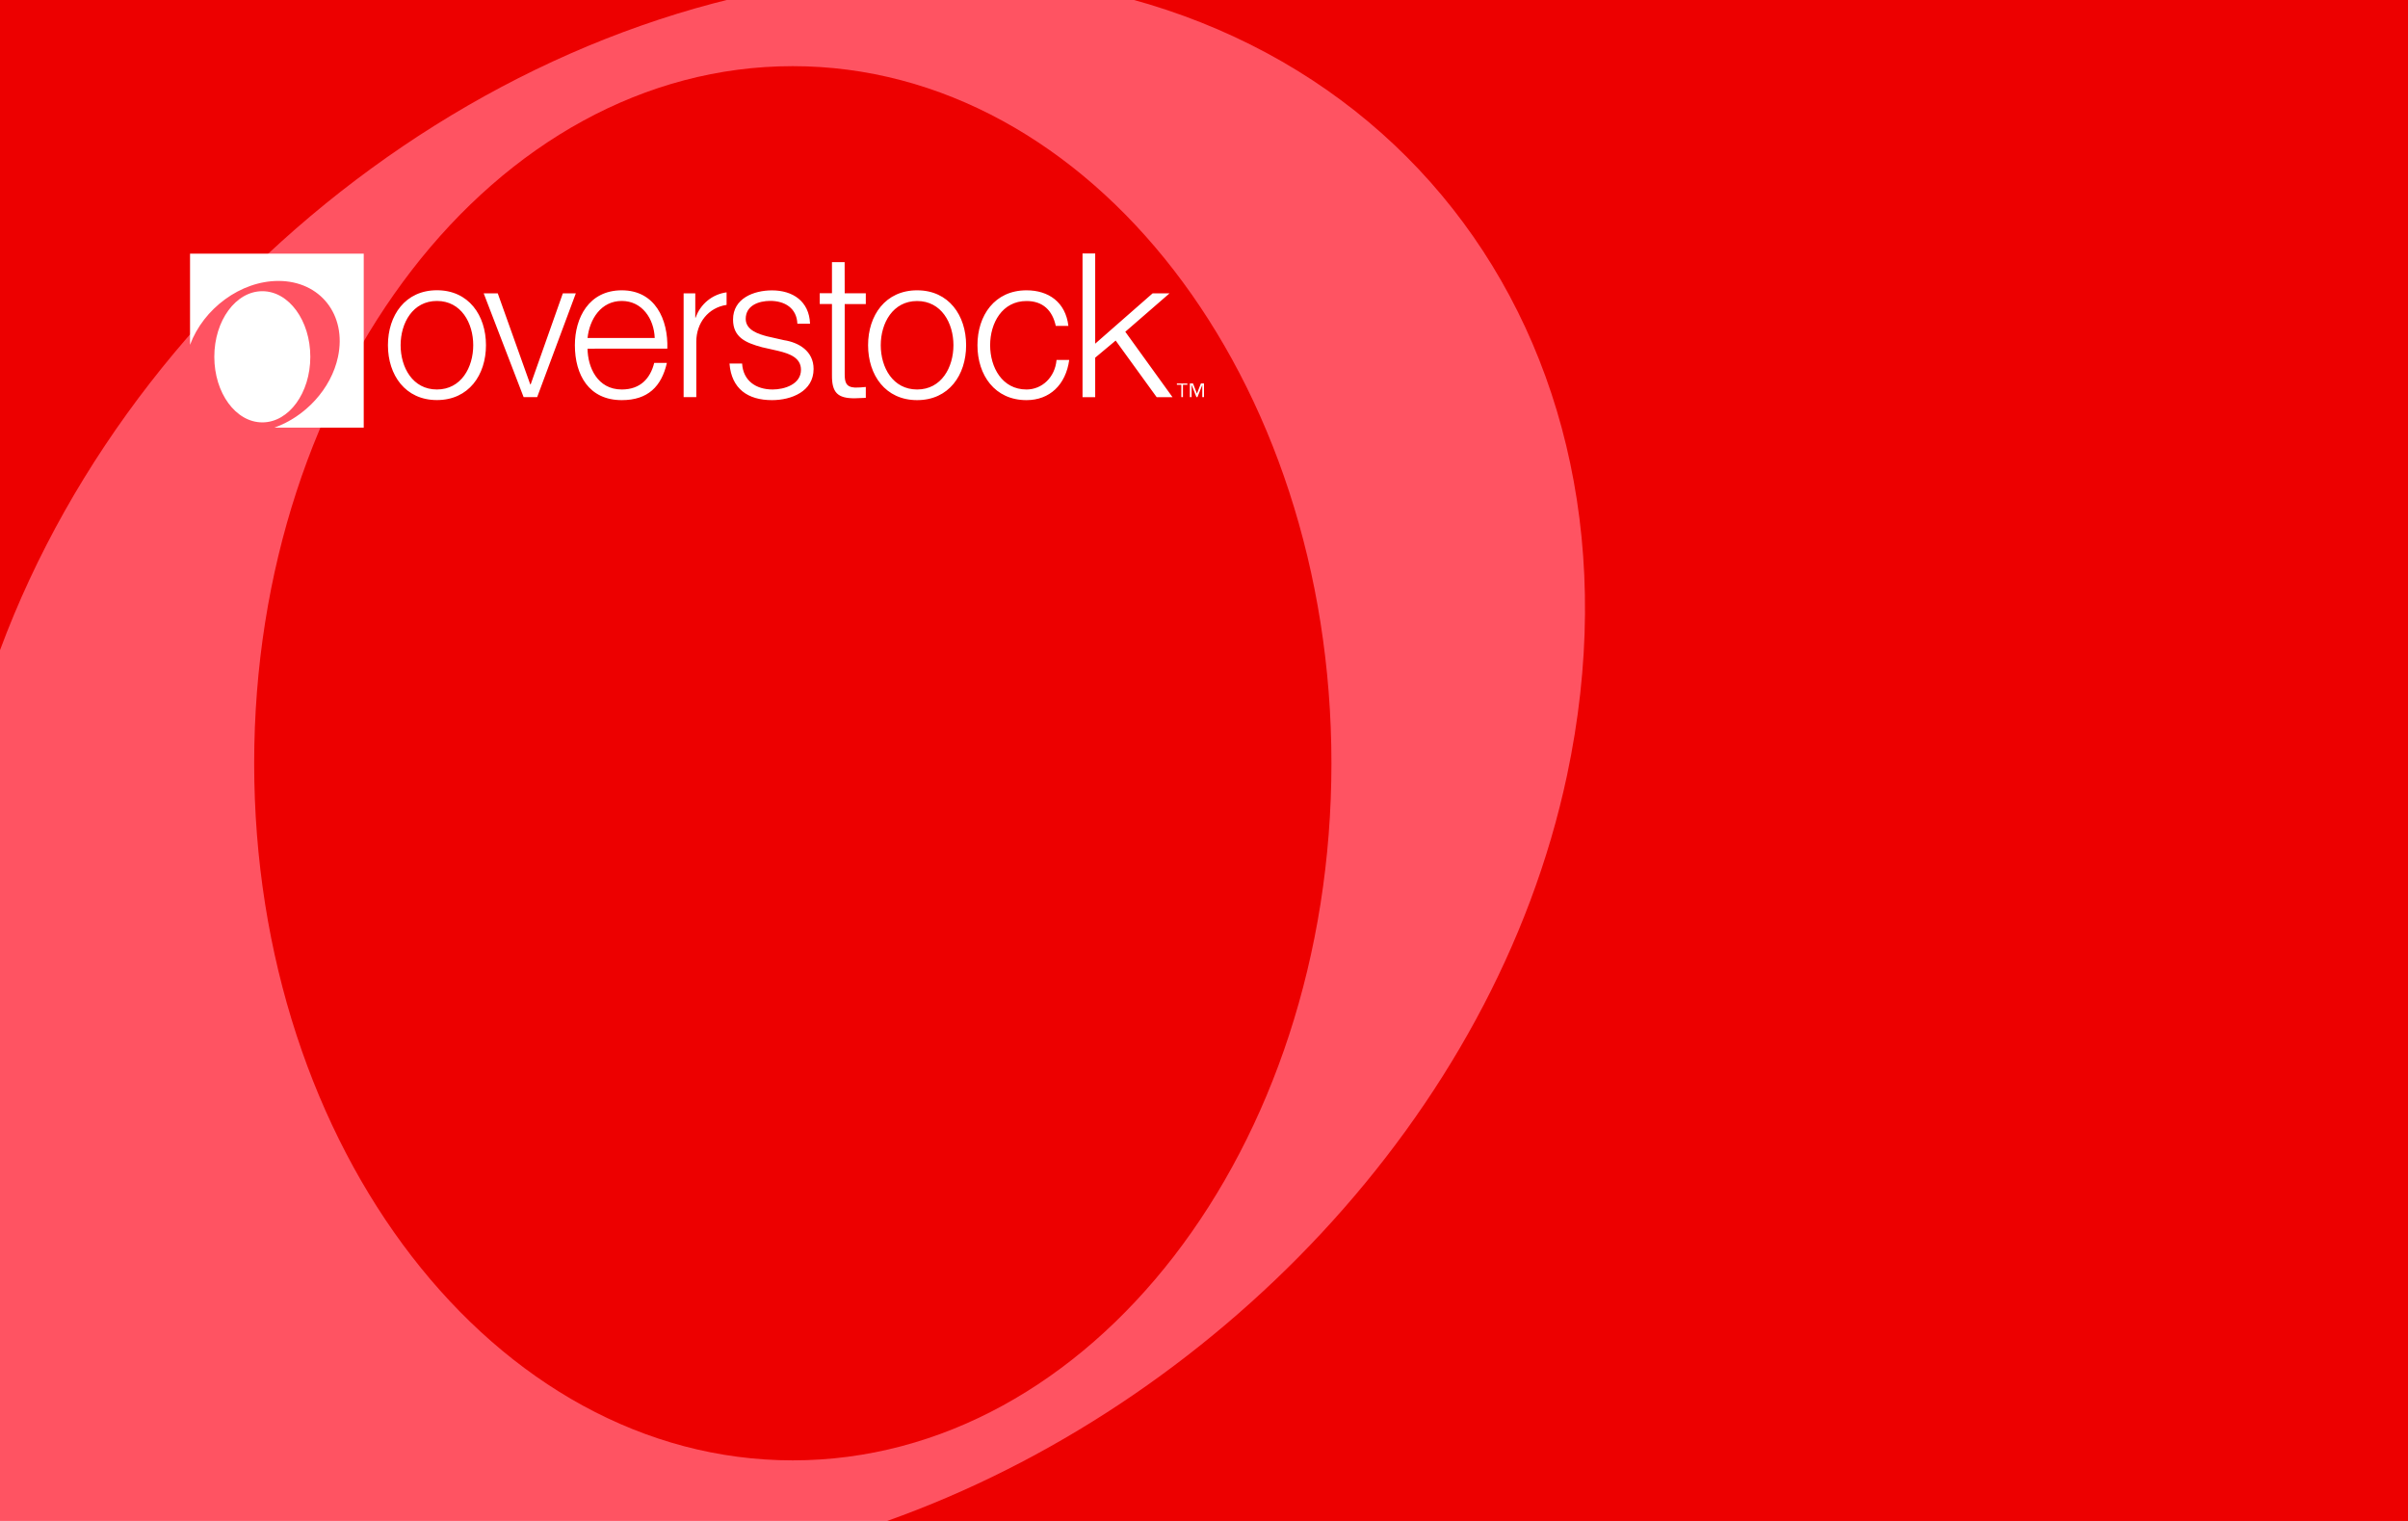
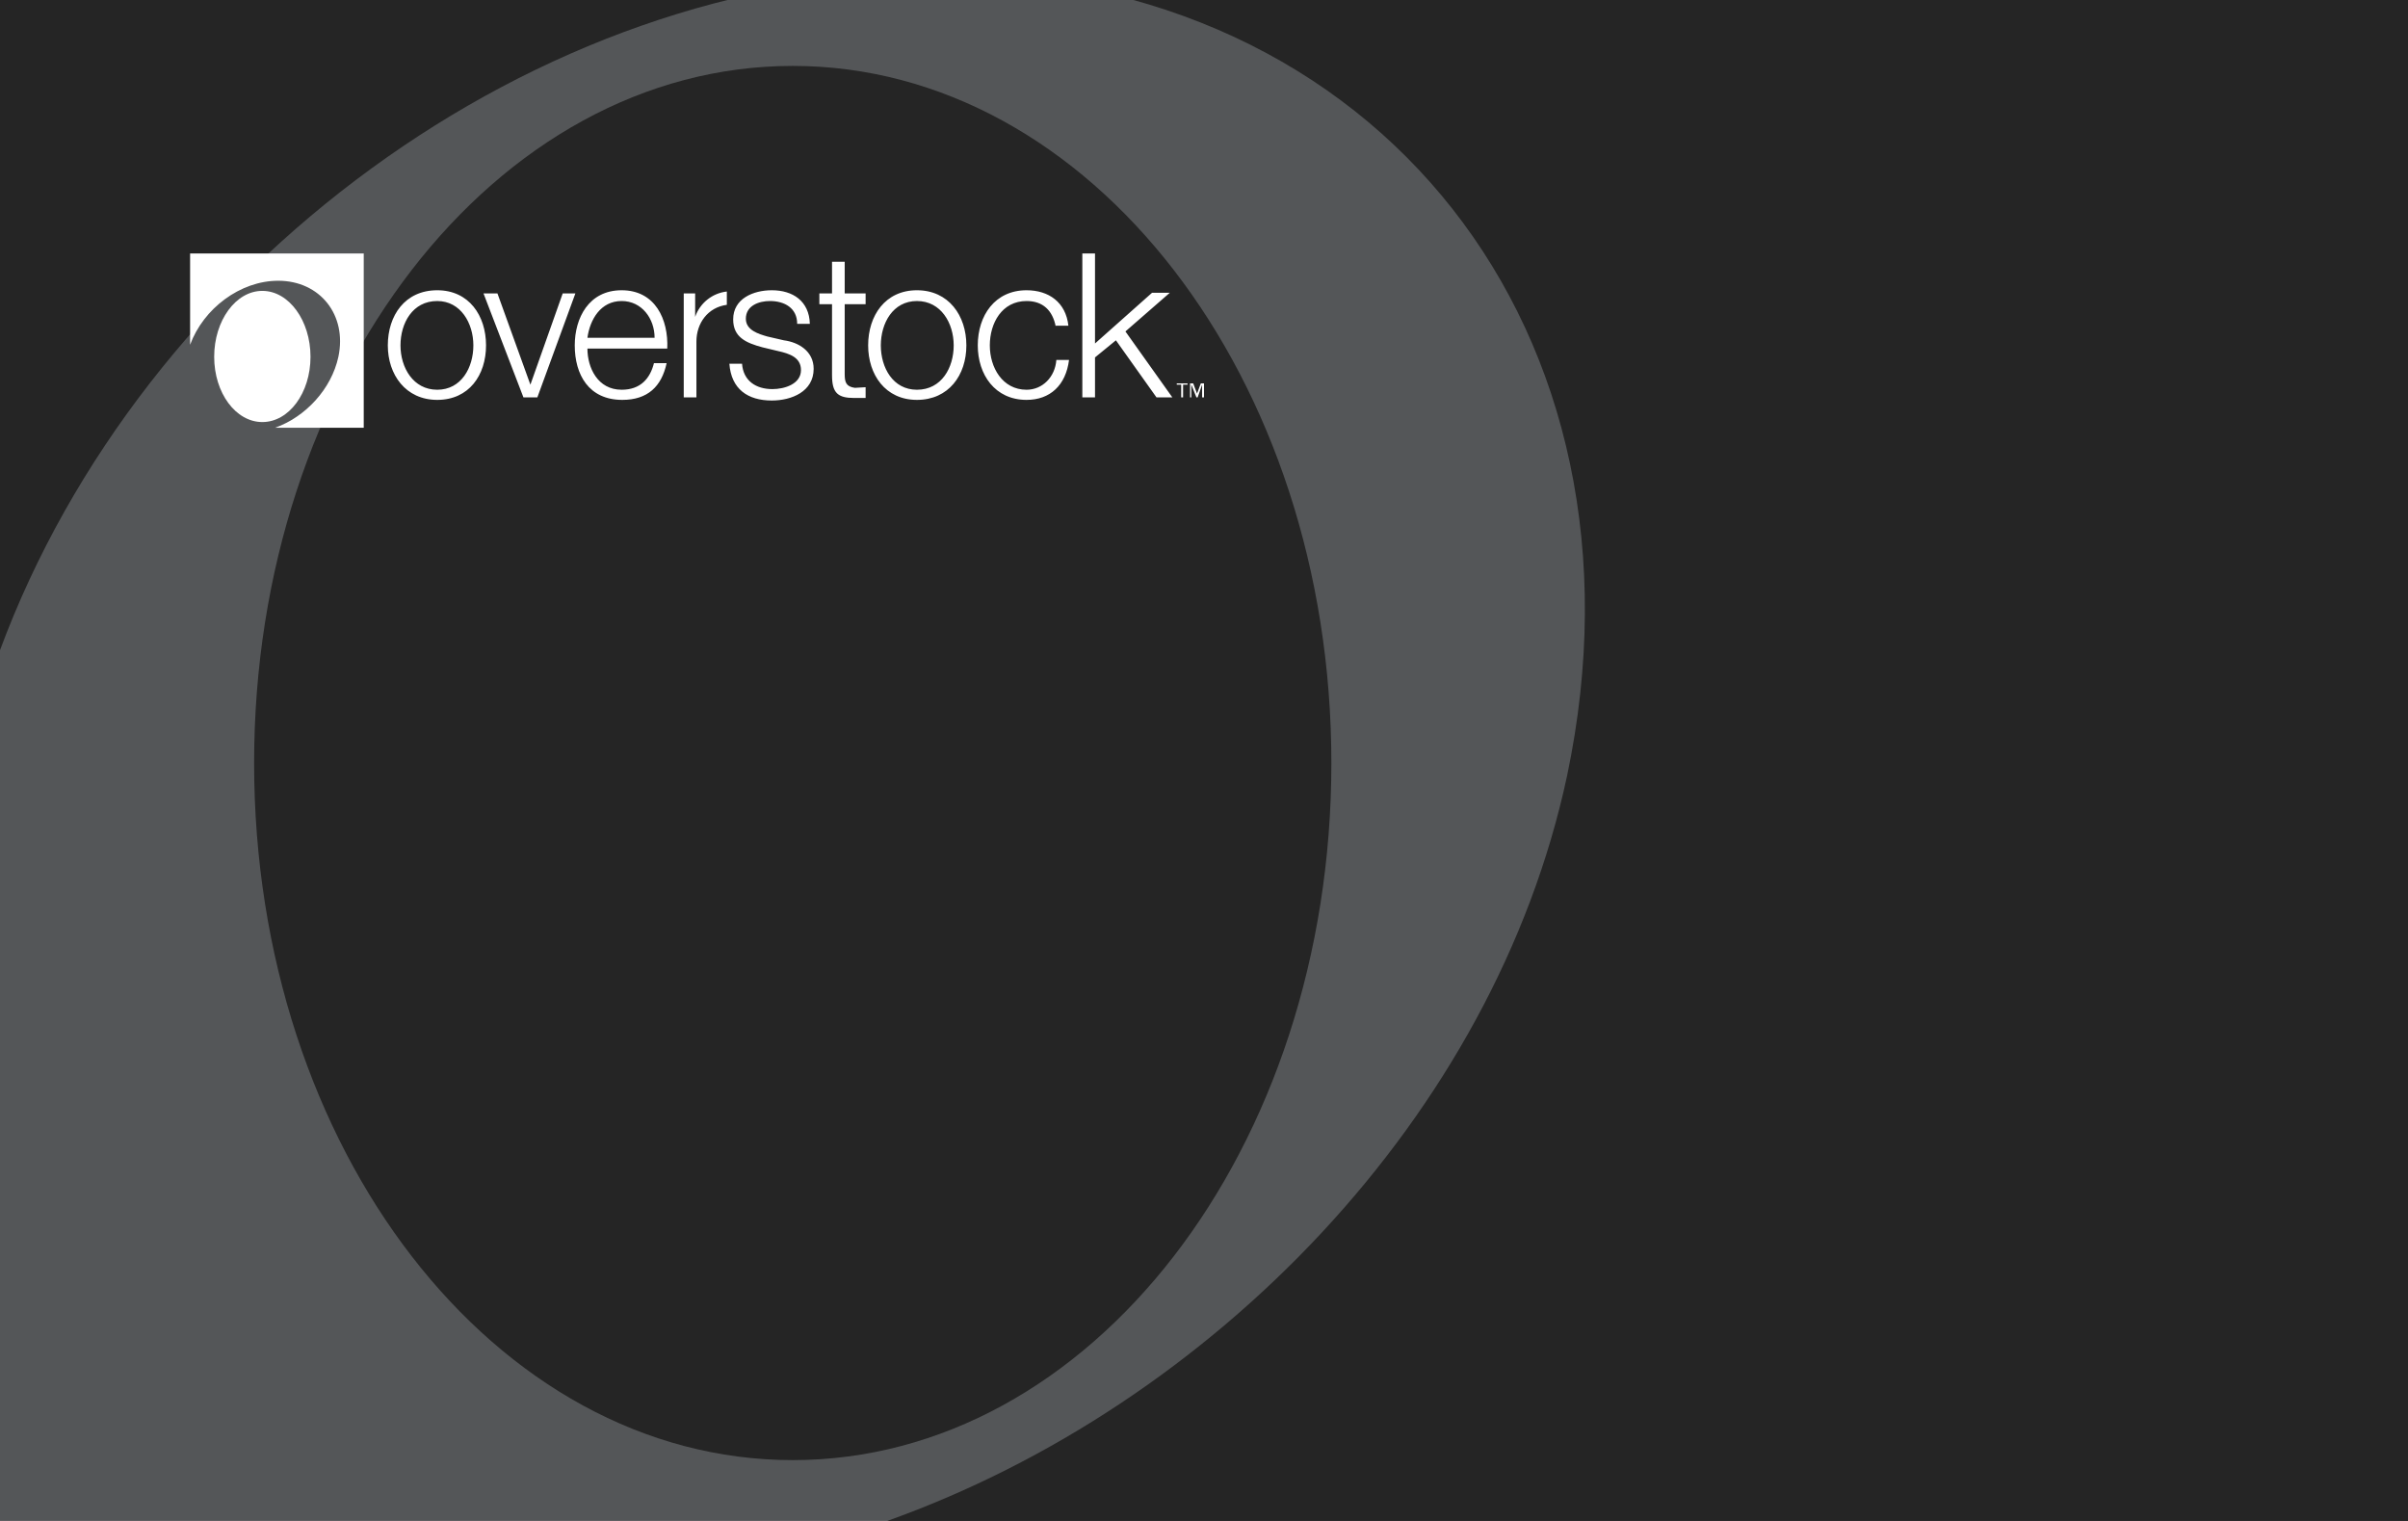
- <svg xmlns="http://www.w3.org/2000/svg" width="38" height="24" fill="none" aria-labelledby="pi-overstockcitiplcc" role="img" viewBox="0 0 38 24">
-   <g clip-path="url(#pi-overstockcitiplcc-a)">
-     <path fill="#FF5362" d="M0 0h38v24H0z" />
-     <path fill="#ED0000" fill-rule="evenodd" d="M38 0v24H14c5.13-1.825 9.582-6.378 10.728-11.762 1.483-6.986-2.974-12.651-9.96-12.651C8.458-.413 2.24 4.223 0 10.26V0z" clip-rule="evenodd" />
-     <path fill="#ED0000" fill-rule="evenodd" d="M12.51 23.044c-4.7 0-8.499-4.917-8.499-11s3.8-11 8.499-11c4.702 0 8.501 4.917 8.501 11s-3.8 11-8.501 11" clip-rule="evenodd" />
-     <path fill="#fff" fill-rule="evenodd" d="M19 6.266h-.027v-.192l-.076.192h-.017l-.075-.192h-.001v.192h-.027v-.215h.05l.061.159h.001l.062-.159H19zm-.263-.194h-.069v.194h-.026v-.194h-.07v-.02h.165zM7.669 5.447c0 .47-.272.866-.774.866-.5 0-.773-.396-.773-.866s.273-.867.773-.867c.502 0 .774.397.774.867m-1.347 0c0 .35.19.699.573.699s.573-.35.573-.699-.19-.698-.573-.698-.573.35-.573.698m1.31-.818h.223l.513 1.437h.006l.508-1.437h.205l-.61 1.637h-.214l-.63-1.637Zm1.64.873c.003.292.155.644.54.644.291 0 .45-.172.512-.42h.2c-.085.373-.3.588-.712.588-.52 0-.74-.4-.74-.867 0-.431.22-.866.74-.866.526 0 .734.46.719.92zm1.06-.169c-.011-.302-.198-.584-.52-.584-.327 0-.508.286-.54.584zm2.251-.225c-.01-.247-.2-.36-.428-.36-.178 0-.387.07-.387.284 0 .178.203.24.34.276l.265.06c.228.035.466.169.466.454 0 .356-.352.492-.656.492-.38 0-.64-.177-.671-.578h.199c.016.27.216.41.482.41.187 0 .447-.082.447-.311 0-.19-.178-.254-.359-.298l-.256-.058c-.26-.07-.457-.158-.457-.437 0-.334.327-.46.615-.46.327 0 .587.171.6.526zm.747-.48h.333v.17h-.333V5.9c0 .13.018.207.161.216q.087 0 .172-.01v.172c-.061 0-.117.007-.178.007-.266 0-.359-.089-.356-.368v-1.12h-.193v-.17h.193v-.491h.2zm1.916.82c0 .47-.273.866-.773.866-.501 0-.774-.396-.774-.867 0-.47.273-.866.774-.866.5 0 .773.397.773.866Zm-1.347 0c0 .349.19.698.574.698s.573-.35.573-.699-.19-.697-.573-.697-.574.348-.574.697Zm2.762-.305c-.053-.244-.202-.393-.462-.393-.384 0-.574.348-.574.697 0 .35.19.699.574.699.246 0 .45-.193.474-.466h.2c-.054.393-.31.634-.674.634-.502 0-.774-.396-.774-.867 0-.47.272-.866.774-.866.348 0 .617.187.661.562zM17.083 4h.2v1.423l.906-.794h.267l-.698.606.745 1.032h-.25l-.647-.893-.323.27v.623h-.2zm-5.617.811c-.29.044-.478.285-.478.582v.873h-.2V4.629h.184v.383h.006a.6.6 0 0 1 .488-.399zM5.74 4.003v2.745H4.33c.485-.173.896-.608 1.004-1.118.14-.661-.28-1.197-.941-1.197-.596 0-1.182.437-1.394 1.008V4.003h2.74Z" clip-rule="evenodd" />
-     <path fill="#fff" fill-rule="evenodd" d="M4.14 6.665c-.419 0-.758-.463-.758-1.035s.34-1.035.758-1.035.757.463.757 1.035-.339 1.035-.757 1.035" clip-rule="evenodd" />
+ <svg xmlns="http://www.w3.org/2000/svg" alt="CitiPlccCard" fill="none" viewBox="0 0 38 24" width="38" height="24" role="img" aria-labelledby="pi-overstockcitiplcc">
+   <g clip-path="url(#a)">
+     <path fill="#545658" d="M0 0h38v24H0z" />
+     <path fill="#252525" fill-rule="evenodd" d="M38 0v24H14c5.13-1.83 9.58-6.38 10.73-11.76C26.2 5.25 21.75-.41 14.77-.41 8.46-.41 2.24 4.22 0 10.26V0h38Z" clip-rule="evenodd" />
+     <path fill="#252525" fill-rule="evenodd" d="M12.51 23.04c-4.7 0-8.5-4.91-8.5-11 0-6.08 3.8-11 8.5-11s8.5 4.92 8.5 11c0 6.09-3.8 11-8.5 11Z" clip-rule="evenodd" />
+     <path fill="#fff" fill-rule="evenodd" d="M19 6.27h-.03v-.2l-.07.2h-.02l-.08-.2v.2h-.02v-.22h.05l.06.16.06-.16H19v.22Zm-.26-.2h-.07v.2h-.03v-.2h-.07v-.02h.17v.02ZM7.67 5.45c0 .47-.27.86-.77.86s-.78-.4-.78-.86c0-.47.27-.87.78-.87.5 0 .77.4.77.87Zm-1.35 0c0 .35.2.7.58.7.38 0 .57-.35.57-.7s-.2-.7-.57-.7c-.39 0-.58.35-.58.7Zm1.31-.82h.22l.52 1.44.51-1.44h.2l-.6 1.64h-.22l-.63-1.64Zm1.64.87c0 .3.16.65.54.65.3 0 .45-.18.51-.42h.2c-.08.37-.3.58-.7.58-.53 0-.75-.4-.75-.86 0-.43.22-.87.74-.87.53 0 .74.46.72.92H9.27Zm1.06-.17c0-.3-.2-.58-.52-.58-.33 0-.5.29-.54.58h1.06Zm2.25-.22c0-.25-.2-.36-.43-.36-.17 0-.38.07-.38.28 0 .18.2.24.34.28l.26.06c.23.03.47.17.47.45 0 .36-.35.5-.66.5-.38 0-.64-.18-.67-.58h.2c.02.27.22.4.48.4.19 0 .45-.08.45-.3 0-.2-.18-.26-.36-.3l-.25-.06c-.26-.07-.46-.16-.46-.44 0-.33.32-.46.61-.46.33 0 .59.17.6.53h-.2Zm.75-.48h.33v.17h-.33v1.1c0 .13.02.2.16.22l.17-.01v.17h-.18c-.26 0-.35-.08-.35-.36V4.8h-.2v-.17h.2v-.5h.2v.5Zm1.92.82c0 .47-.28.86-.78.86s-.77-.4-.77-.86c0-.47.27-.87.77-.87s.78.4.78.87Zm-1.35 0c0 .35.19.7.57.7.39 0 .58-.35.58-.7s-.2-.7-.58-.7c-.38 0-.57.35-.57.7Zm2.76-.3c-.05-.25-.2-.4-.46-.4-.39 0-.58.35-.58.7s.2.7.58.7c.25 0 .45-.2.47-.47h.2c-.05.4-.3.63-.67.63-.5 0-.77-.4-.77-.86 0-.47.27-.87.77-.87.35 0 .62.19.66.56h-.2ZM17.08 4h.2v1.42l.9-.8h.28l-.7.61.74 1.04h-.25l-.64-.9-.33.27v.63h-.2V4Zm-5.61.81c-.3.04-.48.29-.48.58v.88h-.2V4.63h.18V5a.6.6 0 0 1 .5-.4v.2ZM5.74 4v2.75h-1.4c.48-.17.89-.61 1-1.12.14-.66-.29-1.2-.95-1.2-.6 0-1.18.44-1.39 1.01V4h2.74Z" clip-rule="evenodd" />
+     <path fill="#fff" fill-rule="evenodd" d="M4.14 6.66c-.42 0-.76-.46-.76-1.03 0-.57.34-1.04.76-1.04s.76.47.76 1.04c0 .57-.34 1.03-.76 1.03Z" clip-rule="evenodd" />
  </g>
  <defs>
-     <clipPath id="pi-overstockcitiplcc-a">
+     <clipPath id="a">
      <path fill="#fff" d="M0 0h38v24H0z" />
    </clipPath>
  </defs>
</svg>
